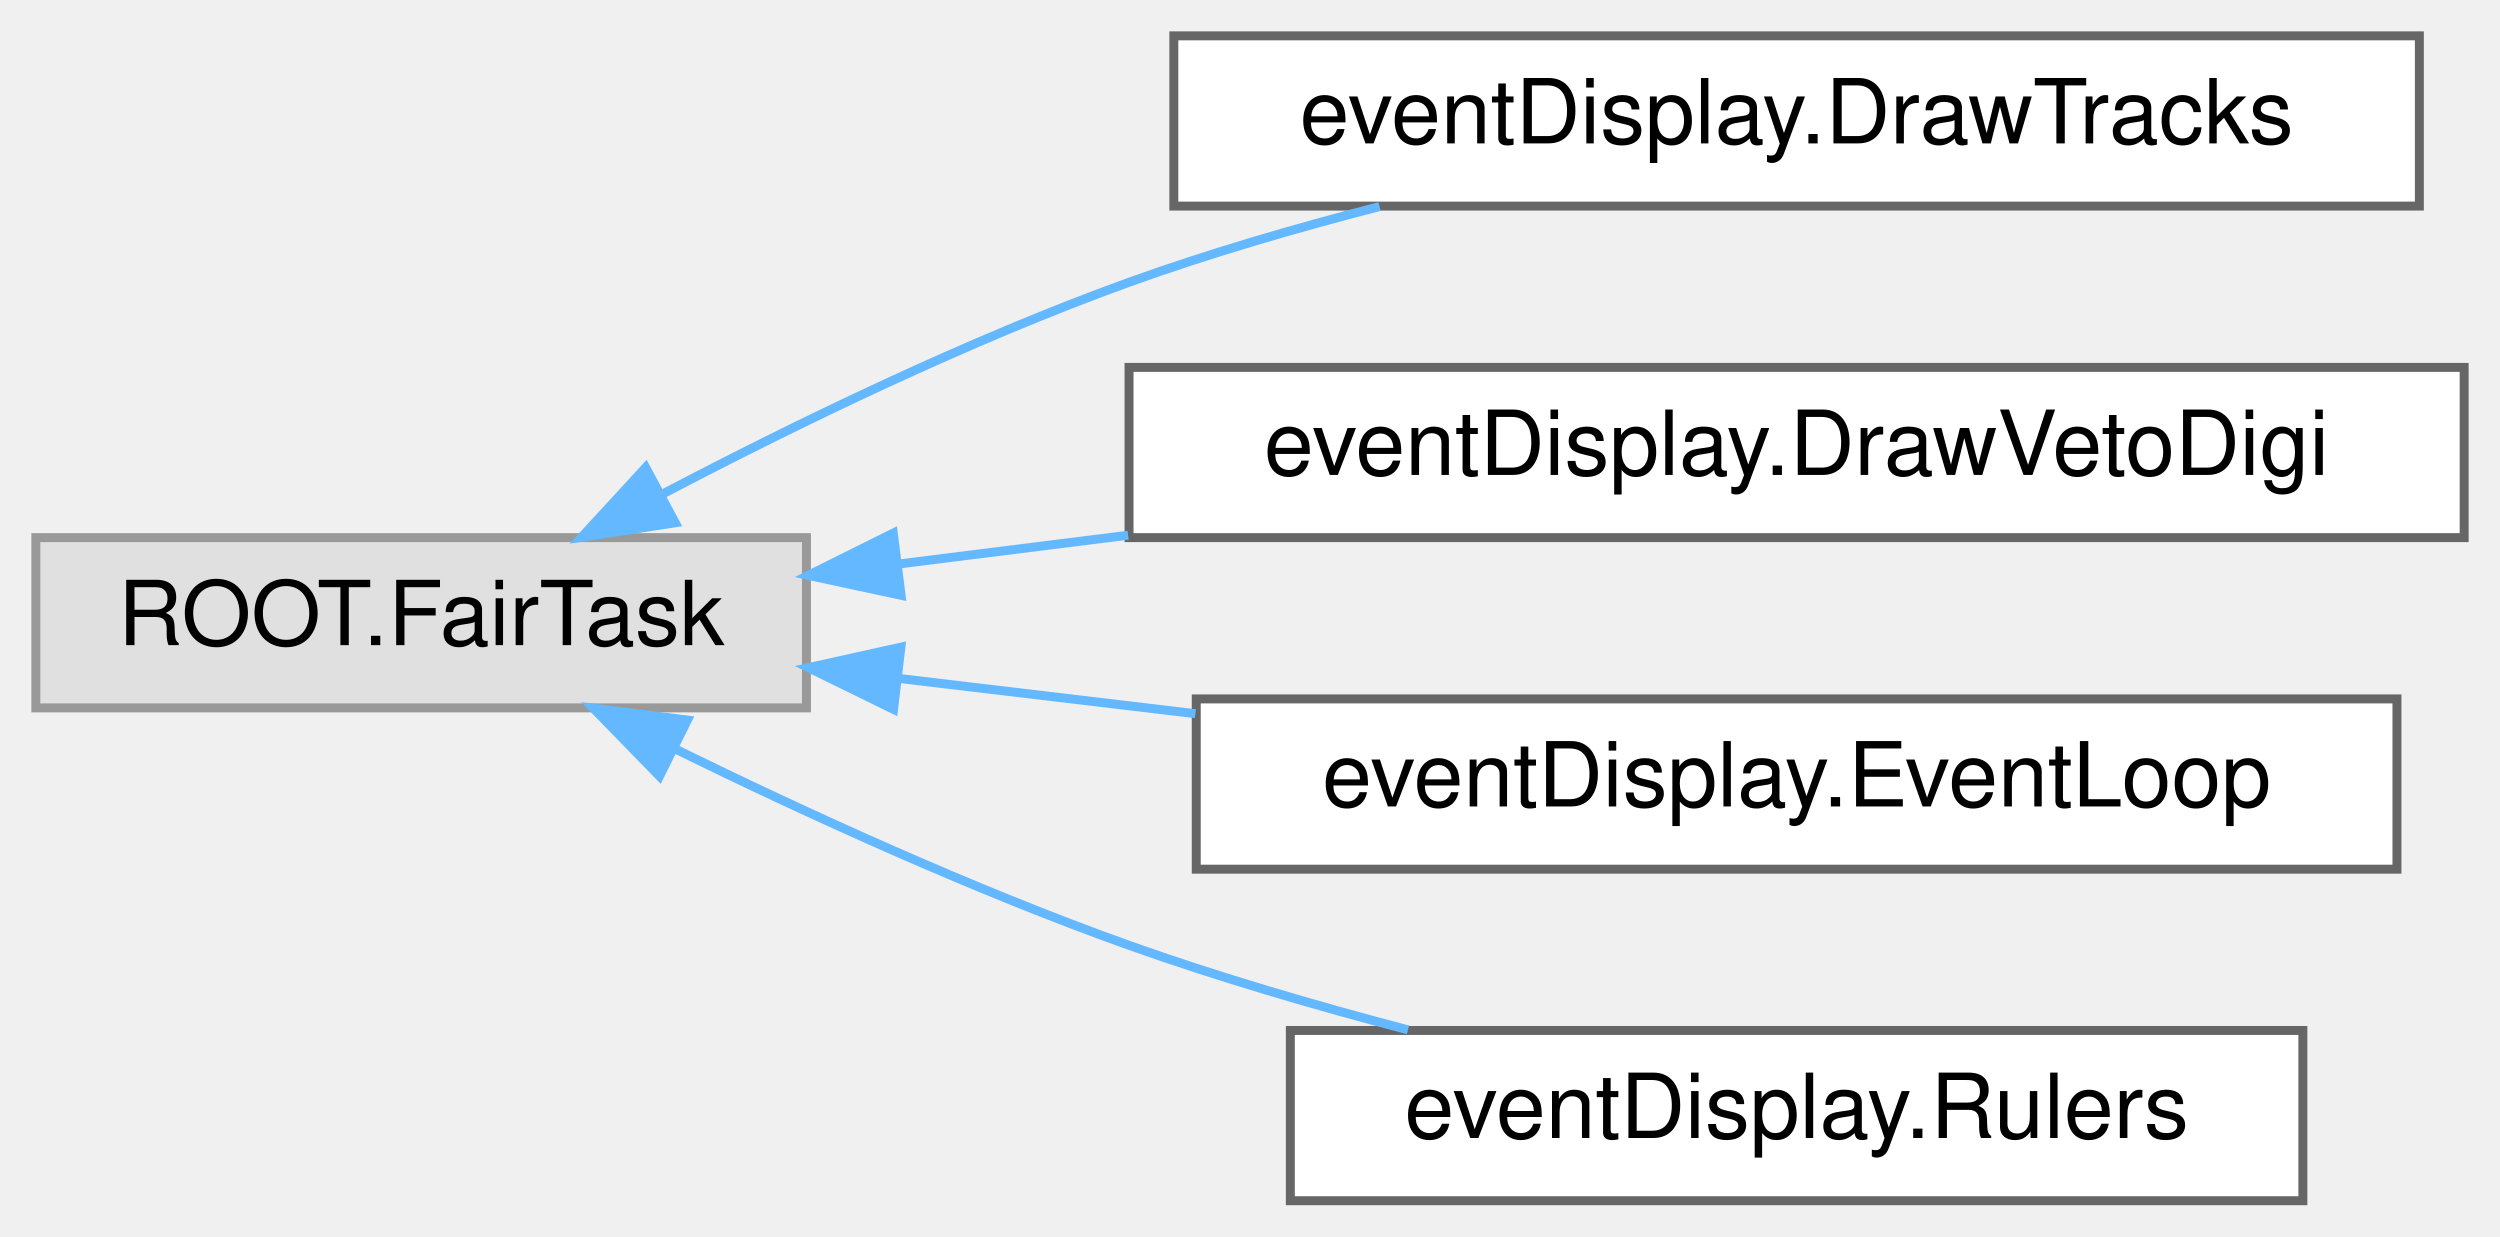
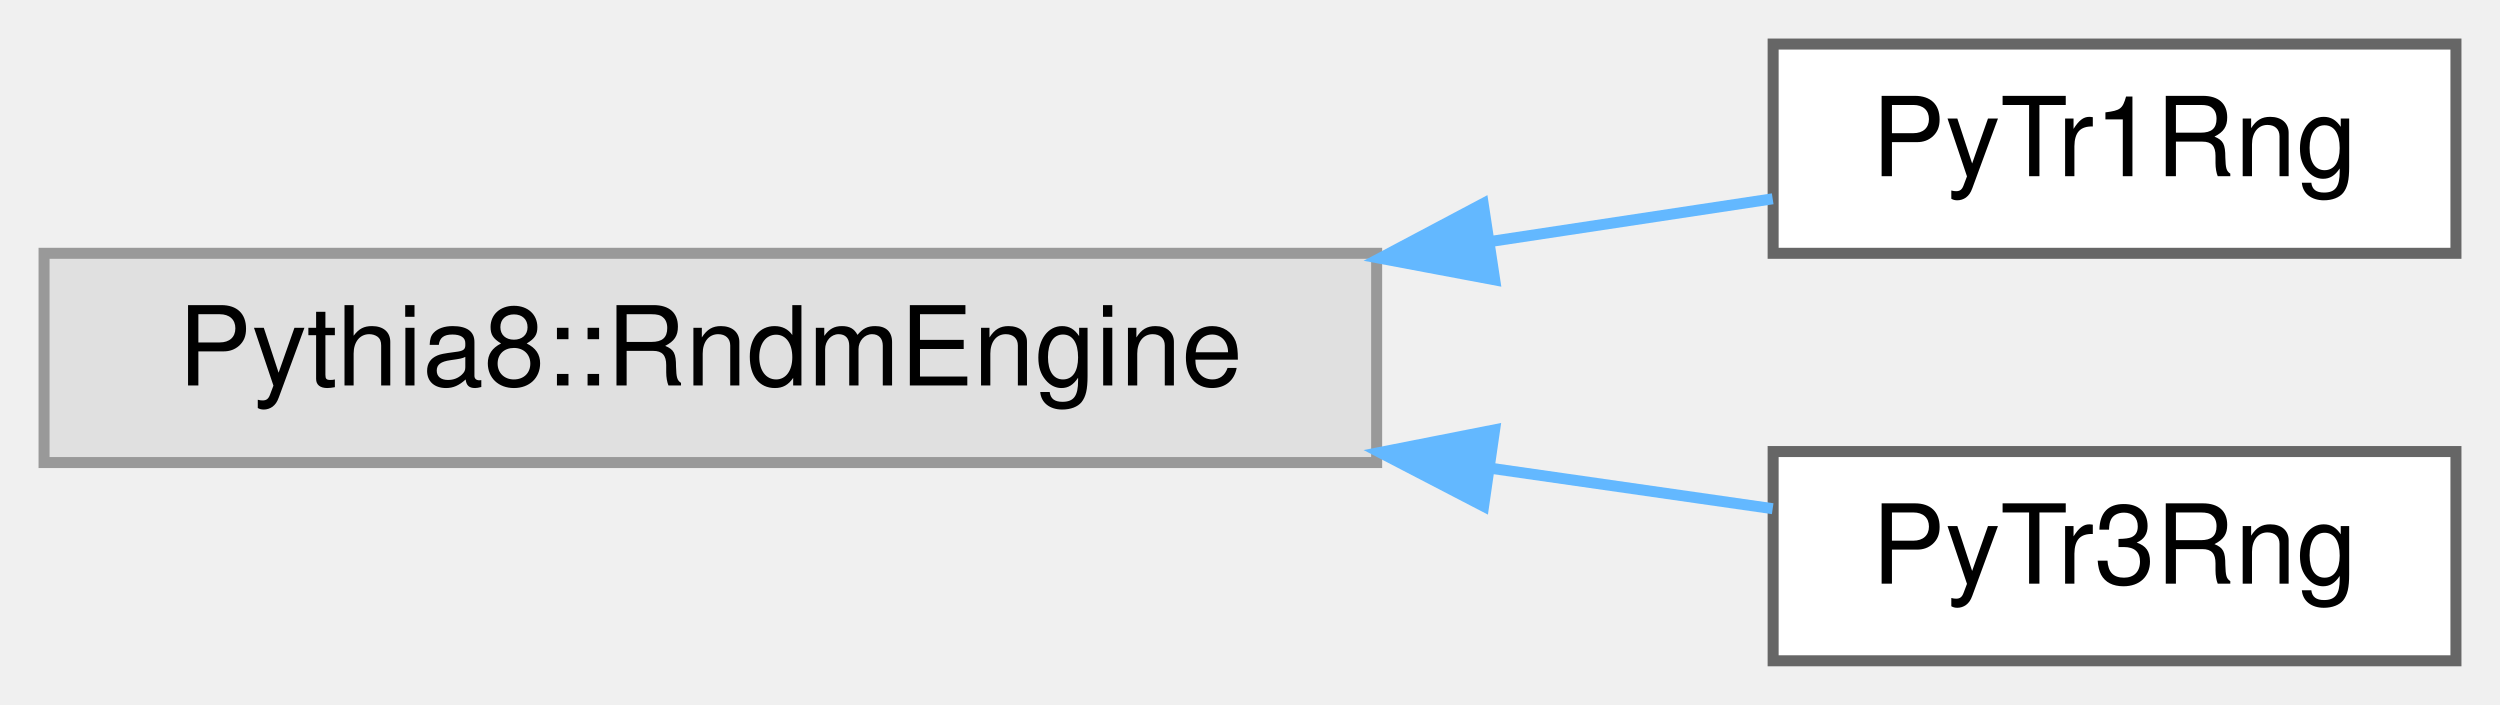
- <svg xmlns="http://www.w3.org/2000/svg" xmlns:xlink="http://www.w3.org/1999/xlink" width="279pt" height="138pt" viewBox="0.00 0.00 279.00 138.00">
-   <g id="graph0" class="graph" transform="scale(1 1) rotate(0) translate(4 134)">
+ <svg xmlns="http://www.w3.org/2000/svg" xmlns:xlink="http://www.w3.org/1999/xlink" width="227pt" height="64pt" viewBox="0.00 0.00 227.00 64.00">
+   <g id="graph0" class="graph" transform="scale(1 1) rotate(0) translate(4 60)">
    <g id="Node000000" class="node">
      <g id="a_Node000000">
        <a xlink:title=" ">
-           <polygon fill="#e0e0e0" stroke="#999999" points="86,-74 0,-74 0,-55 86,-55 86,-74" />
-           <text text-anchor="middle" x="43" y="-62" font-family="Helvetica,sans-Serif" font-size="10.00">ROOT.FairTask</text>
+           <polygon fill="#e0e0e0" stroke="#999999" points="121,-37 0,-37 0,-18 121,-18 121,-37" />
+           <text text-anchor="middle" x="60.5" y="-25" font-family="Helvetica,sans-Serif" font-size="10.00">Pythia8::RndmEngine</text>
        </a>
      </g>
    </g>
    <g id="Node000001" class="node">
      <g id="a_Node000001">
-         <a xlink:href="classeventDisplay_1_1DrawTracks.html" target="_top" xlink:title=" ">
-           <polygon fill="white" stroke="#666666" points="266,-130 127,-130 127,-111 266,-111 266,-130" />
-           <text text-anchor="middle" x="196.5" y="-118" font-family="Helvetica,sans-Serif" font-size="10.00">eventDisplay.DrawTracks</text>
+         <a xlink:href="classPyTr1Rng.html" target="_top" xlink:title=" ">
+           <polygon fill="white" stroke="#666666" points="219,-56 157,-56 157,-37 219,-37 219,-56" />
+           <text text-anchor="middle" x="188" y="-44" font-family="Helvetica,sans-Serif" font-size="10.00">PyTr1Rng</text>
        </a>
      </g>
    </g>
-     <g id="edge89_Node000000_Node000001" class="edge">
-       <g id="a_edge89_Node000000_Node000001">
+     <g id="edge95_Node000000_Node000001" class="edge">
+       <g id="a_edge95_Node000000_Node000001">
        <a xlink:title=" ">
-           <path fill="none" stroke="#63b8ff" d="M69.99,-78.89C84.88,-86.7 104.1,-96.03 122,-102.5 130.9,-105.71 140.6,-108.54 149.96,-110.95" />
-           <polygon fill="#63b8ff" stroke="#63b8ff" points="71.36,-75.66 60.89,-74.04 68.06,-81.83 71.36,-75.66" />
+           <path fill="none" stroke="#63b8ff" d="M131.45,-38.09C140.4,-39.45 149.15,-40.77 156.96,-41.95" />
+           <polygon fill="#63b8ff" stroke="#63b8ff" points="131.72,-34.59 121.31,-36.55 130.67,-41.51 131.72,-34.59" />
        </a>
      </g>
    </g>
    <g id="Node000002" class="node">
      <g id="a_Node000002">
-         <a xlink:href="classeventDisplay_1_1DrawVetoDigi.html" target="_top" xlink:title=" ">
-           <polygon fill="white" stroke="#666666" points="271,-93 122,-93 122,-74 271,-74 271,-93" />
-           <text text-anchor="middle" x="196.5" y="-81" font-family="Helvetica,sans-Serif" font-size="10.00">eventDisplay.DrawVetoDigi</text>
+         <a xlink:href="classPyTr3Rng.html" target="_top" xlink:title=" ">
+           <polygon fill="white" stroke="#666666" points="219,-19 157,-19 157,0 219,0 219,-19" />
+           <text text-anchor="middle" x="188" y="-7" font-family="Helvetica,sans-Serif" font-size="10.00">PyTr3Rng</text>
        </a>
      </g>
    </g>
-     <g id="edge90_Node000000_Node000002" class="edge">
-       <g id="a_edge90_Node000000_Node000002">
+     <g id="edge96_Node000000_Node000002" class="edge">
+       <g id="a_edge96_Node000000_Node000002">
        <a xlink:title=" ">
-           <path fill="none" stroke="#63b8ff" d="M96.39,-71.07C104.63,-72.1 113.29,-73.19 121.9,-74.27" />
-           <polygon fill="#63b8ff" stroke="#63b8ff" points="96.56,-67.56 86.2,-69.79 95.69,-74.51 96.56,-67.56" />
-         </a>
-       </g>
-     </g>
-     <g id="Node000003" class="node">
-       <g id="a_Node000003">
-         <a xlink:href="classeventDisplay_1_1EventLoop.html" target="_top" xlink:title=" ">
-           <polygon fill="white" stroke="#666666" points="263.5,-56 129.5,-56 129.5,-37 263.5,-37 263.5,-56" />
-           <text text-anchor="middle" x="196.5" y="-44" font-family="Helvetica,sans-Serif" font-size="10.00">eventDisplay.EventLoop</text>
-         </a>
-       </g>
-     </g>
-     <g id="edge91_Node000000_Node000003" class="edge">
-       <g id="a_edge91_Node000000_Node000003">
-         <a xlink:title=" ">
-           <path fill="none" stroke="#63b8ff" d="M96.21,-58.3C106.91,-57.03 118.3,-55.67 129.41,-54.35" />
-           <polygon fill="#63b8ff" stroke="#63b8ff" points="95.72,-54.83 86.2,-59.49 96.54,-61.78 95.72,-54.83" />
-         </a>
-       </g>
-     </g>
-     <g id="Node000004" class="node">
-       <g id="a_Node000004">
-         <a xlink:href="classeventDisplay_1_1Rulers.html" target="_top" xlink:title=" ">
-           <polygon fill="white" stroke="#666666" points="253,-19 140,-19 140,0 253,0 253,-19" />
-           <text text-anchor="middle" x="196.5" y="-7" font-family="Helvetica,sans-Serif" font-size="10.00">eventDisplay.Rulers</text>
-         </a>
-       </g>
-     </g>
-     <g id="edge92_Node000000_Node000004" class="edge">
-       <g id="a_edge92_Node000000_Node000004">
-         <a xlink:title=" ">
-           <path fill="none" stroke="#63b8ff" d="M71.28,-50.45C86.03,-43.22 104.72,-34.67 122,-28.5 131.93,-24.96 142.83,-21.77 153.13,-19.07" />
-           <polygon fill="#63b8ff" stroke="#63b8ff" points="69.6,-47.37 62.21,-54.96 72.72,-53.64 69.6,-47.37" />
+           <path fill="none" stroke="#63b8ff" d="M131.45,-17.47C140.4,-16.18 149.15,-14.93 156.96,-13.81" />
+           <polygon fill="#63b8ff" stroke="#63b8ff" points="130.71,-14.04 121.31,-18.92 131.71,-20.97 130.71,-14.04" />
        </a>
      </g>
    </g>
  </g>
</svg>
